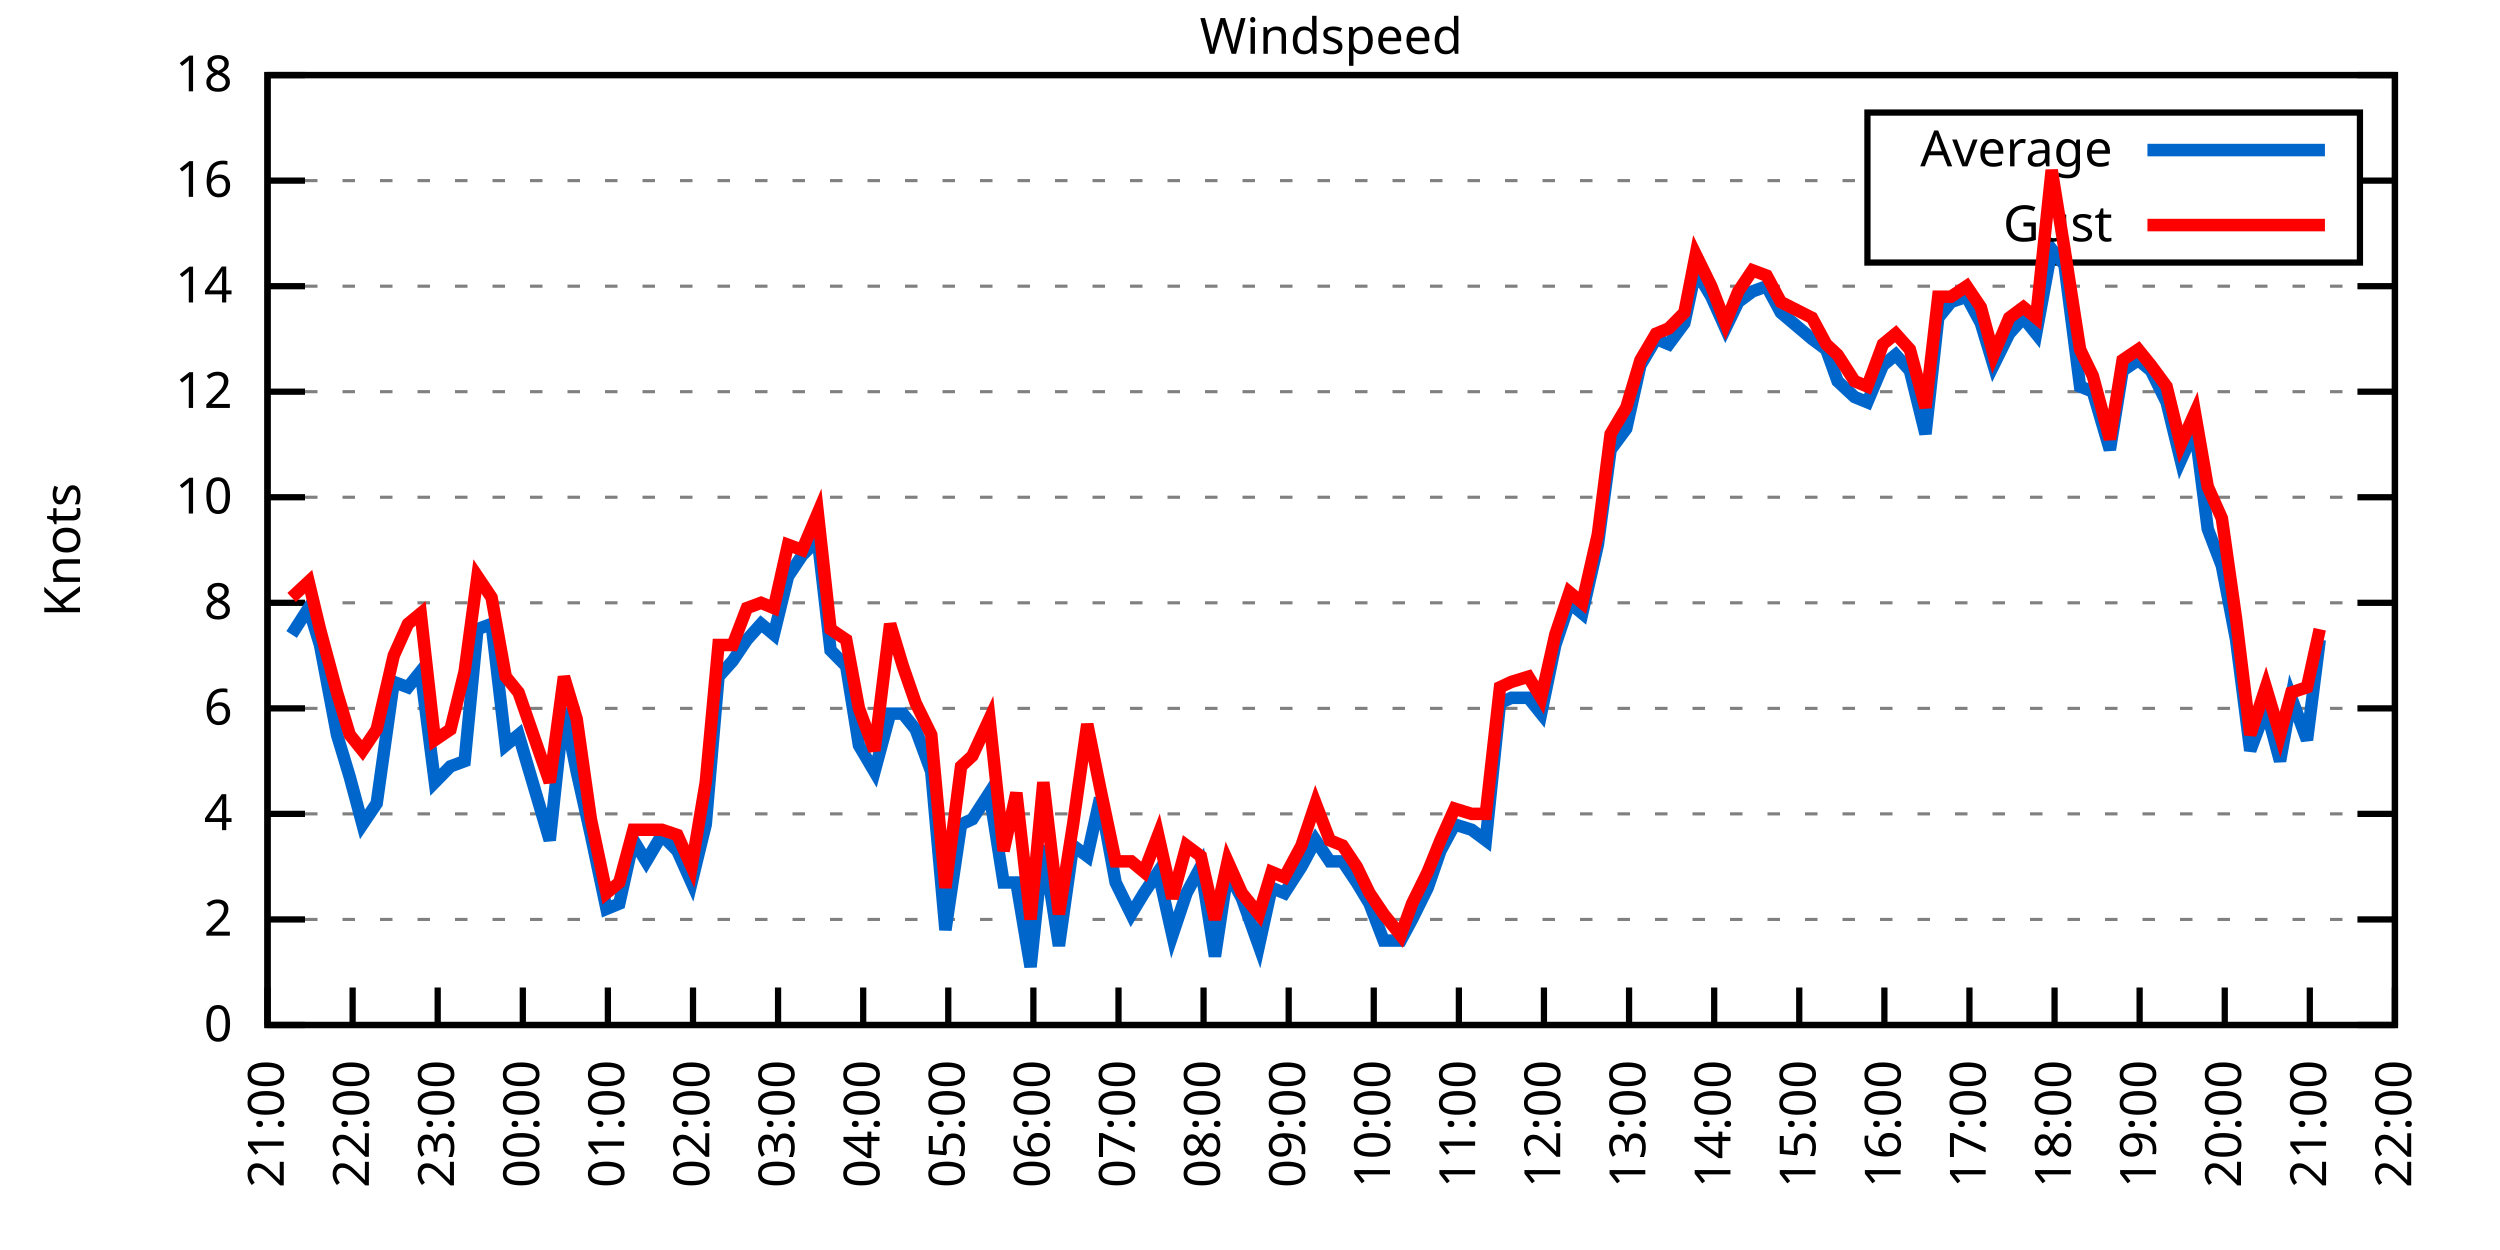
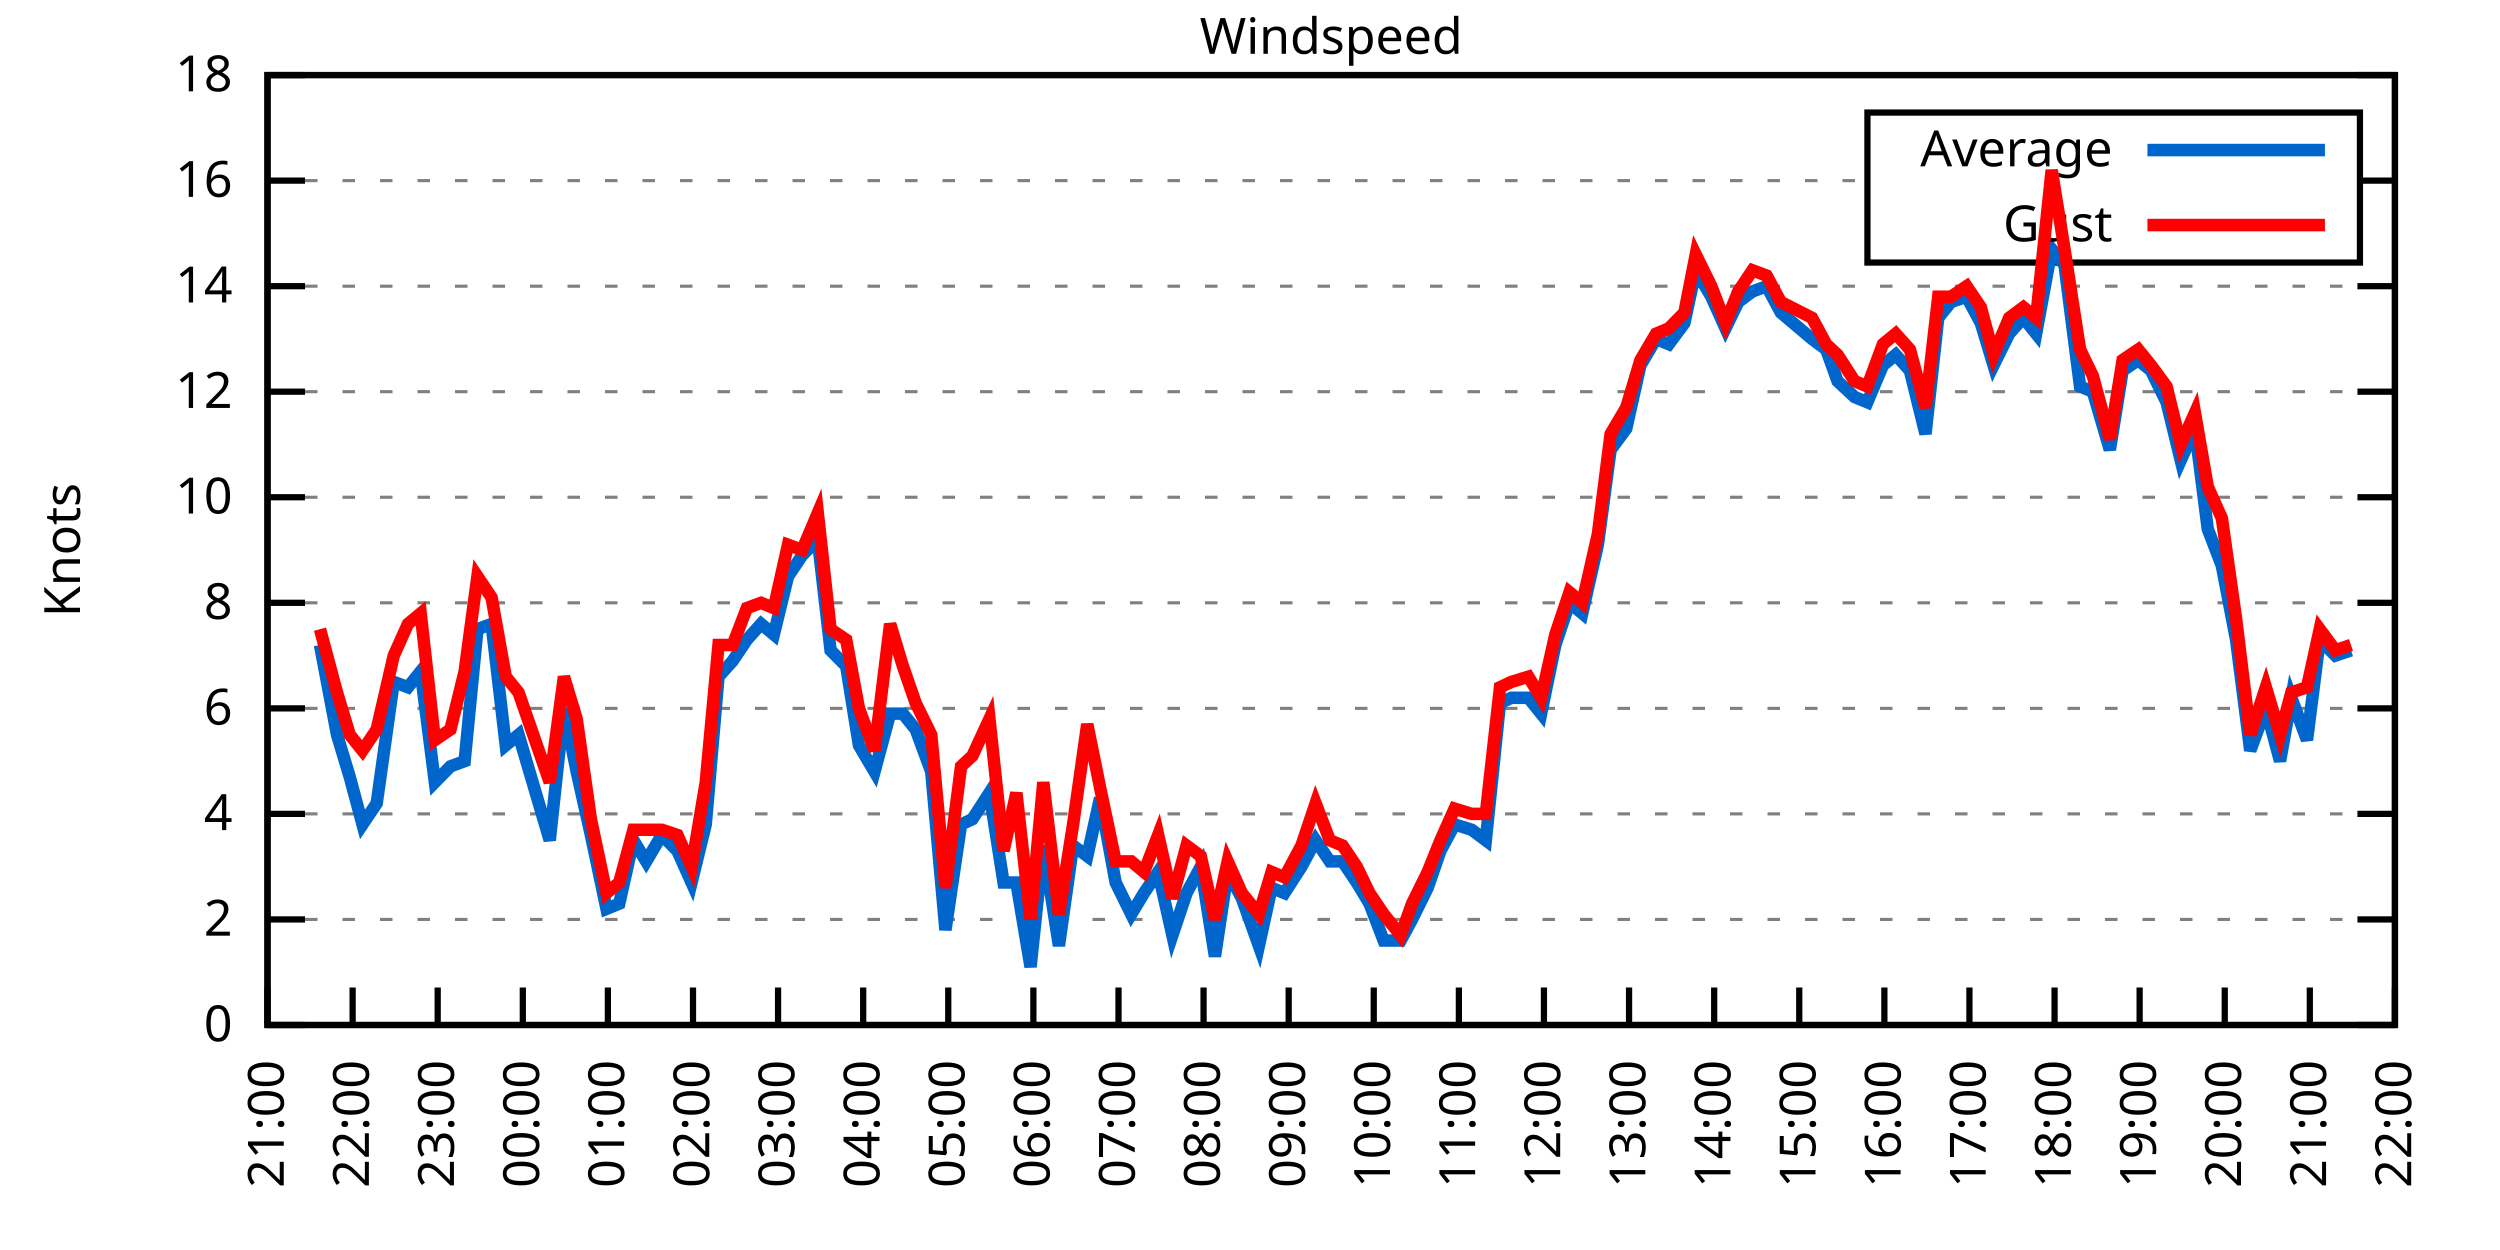
<svg xmlns="http://www.w3.org/2000/svg" xmlns:xlink="http://www.w3.org/1999/xlink" width="400" height="200" viewBox="0 0 400 200">
  <g id="gnuplot_canvas">
    <rect x="0" y="0" width="400" height="200" fill="none" />
    <defs>
      <circle id="gpDot" r="0.5" stroke-width="0.5" stroke="currentColor" />
      <path id="gpPt0" stroke-width="0.333" stroke="currentColor" d="M-1,0 h2 M0,-1 v2" />
      <path id="gpPt1" stroke-width="0.333" stroke="currentColor" d="M-1,-1 L1,1 M1,-1 L-1,1" />
      <path id="gpPt2" stroke-width="0.333" stroke="currentColor" d="M-1,0 L1,0 M0,-1 L0,1 M-1,-1 L1,1 M-1,1 L1,-1" />
      <rect id="gpPt3" stroke-width="0.333" stroke="currentColor" x="-1" y="-1" width="2" height="2" />
      <rect id="gpPt4" stroke-width="0.333" stroke="currentColor" fill="currentColor" x="-1" y="-1" width="2" height="2" />
      <circle id="gpPt5" stroke-width="0.333" stroke="currentColor" cx="0" cy="0" r="1" />
      <use xlink:href="#gpPt5" id="gpPt6" fill="currentColor" stroke="none" />
      <path id="gpPt7" stroke-width="0.333" stroke="currentColor" d="M0,-1.33 L-1.33,0.67 L1.33,0.67 z" />
      <use xlink:href="#gpPt7" id="gpPt8" fill="currentColor" stroke="none" />
      <use xlink:href="#gpPt7" id="gpPt9" stroke="currentColor" transform="rotate(180)" />
      <use xlink:href="#gpPt9" id="gpPt10" fill="currentColor" stroke="none" />
      <use xlink:href="#gpPt3" id="gpPt11" stroke="currentColor" transform="rotate(45)" />
      <use xlink:href="#gpPt11" id="gpPt12" fill="currentColor" stroke="none" />
      <path id="gpPt13" stroke-width="0.333" stroke="currentColor" d="M0,1.330 L1.265,0.411 L0.782,-1.067 L-0.782,-1.076 L-1.265,0.411 z" />
      <use xlink:href="#gpPt13" id="gpPt14" fill="currentColor" stroke="none" />
      <filter id="textbox" filterUnits="objectBoundingBox" x="0" y="0" height="1" width="1">
        <feFlood flood-color="white" flood-opacity="1" result="bgnd" />
        <feComposite in="SourceGraphic" in2="bgnd" operator="atop" />
      </filter>
      <filter id="greybox" filterUnits="objectBoundingBox" x="0" y="0" height="1" width="1">
        <feFlood flood-color="lightgrey" flood-opacity="1" result="grey" />
        <feComposite in="SourceGraphic" in2="grey" operator="atop" />
      </filter>
    </defs>
    <g fill="none" color="white" stroke="currentColor" stroke-width="1.00" stroke-linecap="butt" stroke-linejoin="miter">
</g>
    <g fill="none" color="black" stroke="currentColor" stroke-width="1.00" stroke-linecap="butt" stroke-linejoin="miter">
      <g stroke="none" shape-rendering="crispEdges">
        <polygon fill="rgb(255, 255, 255)" points="42.80,164.00 383.18,164.00 383.18,12.02 42.80,12.02 " />
      </g>
    </g>
    <g fill="none" color="black" stroke="currentColor" stroke-width="1.00" stroke-linecap="butt" stroke-linejoin="miter">
</g>
    <g fill="none" color="black" stroke="black" stroke-width="0.50" stroke-linecap="butt" stroke-linejoin="miter">
</g>
    <g fill="none" color="gray" stroke="currentColor" stroke-width="0.50" stroke-linecap="butt" stroke-linejoin="miter">
      <path stroke="gray" stroke-dasharray="2,4" class="gridline" d="M42.80,164.00 L383.19,164.00  " />
    </g>
    <g fill="none" color="gray" stroke="gray" stroke-width="1.00" stroke-linecap="butt" stroke-linejoin="miter">
</g>
    <g fill="none" color="black" stroke="currentColor" stroke-width="1.00" stroke-linecap="butt" stroke-linejoin="miter">
      <path stroke="black" d="M42.80,164.00 L48.80,164.00 M383.19,164.00 L377.19,164.00  " />
      <g transform="translate(37.20,166.60)" stroke="none" fill="black" font-family="Sans" font-size="8.00" text-anchor="end">
        <text>
          <tspan font-family="Sans"> 0</tspan>
        </text>
      </g>
    </g>
    <g fill="none" color="black" stroke="currentColor" stroke-width="1.00" stroke-linecap="butt" stroke-linejoin="miter">
</g>
    <g fill="none" color="black" stroke="black" stroke-width="0.50" stroke-linecap="butt" stroke-linejoin="miter">
</g>
    <g fill="none" color="gray" stroke="currentColor" stroke-width="0.50" stroke-linecap="butt" stroke-linejoin="miter">
      <path stroke="gray" stroke-dasharray="2,4" class="gridline" d="M42.80,147.11 L383.19,147.11  " />
    </g>
    <g fill="none" color="gray" stroke="gray" stroke-width="1.00" stroke-linecap="butt" stroke-linejoin="miter">
</g>
    <g fill="none" color="black" stroke="currentColor" stroke-width="1.00" stroke-linecap="butt" stroke-linejoin="miter">
      <path stroke="black" d="M42.80,147.11 L48.80,147.11 M383.19,147.11 L377.19,147.11  " />
      <g transform="translate(37.20,149.71)" stroke="none" fill="black" font-family="Sans" font-size="8.00" text-anchor="end">
        <text>
          <tspan font-family="Sans"> 2</tspan>
        </text>
      </g>
    </g>
    <g fill="none" color="black" stroke="currentColor" stroke-width="1.00" stroke-linecap="butt" stroke-linejoin="miter">
</g>
    <g fill="none" color="black" stroke="black" stroke-width="0.50" stroke-linecap="butt" stroke-linejoin="miter">
</g>
    <g fill="none" color="gray" stroke="currentColor" stroke-width="0.50" stroke-linecap="butt" stroke-linejoin="miter">
      <path stroke="gray" stroke-dasharray="2,4" class="gridline" d="M42.80,130.22 L383.19,130.22  " />
    </g>
    <g fill="none" color="gray" stroke="gray" stroke-width="1.00" stroke-linecap="butt" stroke-linejoin="miter">
</g>
    <g fill="none" color="black" stroke="currentColor" stroke-width="1.00" stroke-linecap="butt" stroke-linejoin="miter">
      <path stroke="black" d="M42.80,130.22 L48.80,130.22 M383.19,130.22 L377.19,130.22  " />
      <g transform="translate(37.20,132.82)" stroke="none" fill="black" font-family="Sans" font-size="8.00" text-anchor="end">
        <text>
          <tspan font-family="Sans"> 4</tspan>
        </text>
      </g>
    </g>
    <g fill="none" color="black" stroke="currentColor" stroke-width="1.00" stroke-linecap="butt" stroke-linejoin="miter">
</g>
    <g fill="none" color="black" stroke="black" stroke-width="0.50" stroke-linecap="butt" stroke-linejoin="miter">
</g>
    <g fill="none" color="gray" stroke="currentColor" stroke-width="0.50" stroke-linecap="butt" stroke-linejoin="miter">
      <path stroke="gray" stroke-dasharray="2,4" class="gridline" d="M42.80,113.34 L383.19,113.34  " />
    </g>
    <g fill="none" color="gray" stroke="gray" stroke-width="1.00" stroke-linecap="butt" stroke-linejoin="miter">
</g>
    <g fill="none" color="black" stroke="currentColor" stroke-width="1.00" stroke-linecap="butt" stroke-linejoin="miter">
      <path stroke="black" d="M42.80,113.34 L48.80,113.34 M383.19,113.34 L377.19,113.34  " />
      <g transform="translate(37.20,115.94)" stroke="none" fill="black" font-family="Sans" font-size="8.00" text-anchor="end">
        <text>
          <tspan font-family="Sans"> 6</tspan>
        </text>
      </g>
    </g>
    <g fill="none" color="black" stroke="currentColor" stroke-width="1.00" stroke-linecap="butt" stroke-linejoin="miter">
</g>
    <g fill="none" color="black" stroke="black" stroke-width="0.50" stroke-linecap="butt" stroke-linejoin="miter">
</g>
    <g fill="none" color="gray" stroke="currentColor" stroke-width="0.50" stroke-linecap="butt" stroke-linejoin="miter">
      <path stroke="gray" stroke-dasharray="2,4" class="gridline" d="M42.80,96.45 L383.19,96.45  " />
    </g>
    <g fill="none" color="gray" stroke="gray" stroke-width="1.00" stroke-linecap="butt" stroke-linejoin="miter">
</g>
    <g fill="none" color="black" stroke="currentColor" stroke-width="1.00" stroke-linecap="butt" stroke-linejoin="miter">
      <path stroke="black" d="M42.80,96.45 L48.80,96.45 M383.19,96.45 L377.19,96.45  " />
      <g transform="translate(37.20,99.05)" stroke="none" fill="black" font-family="Sans" font-size="8.00" text-anchor="end">
        <text>
          <tspan font-family="Sans"> 8</tspan>
        </text>
      </g>
    </g>
    <g fill="none" color="black" stroke="currentColor" stroke-width="1.00" stroke-linecap="butt" stroke-linejoin="miter">
</g>
    <g fill="none" color="black" stroke="black" stroke-width="0.50" stroke-linecap="butt" stroke-linejoin="miter">
</g>
    <g fill="none" color="gray" stroke="currentColor" stroke-width="0.50" stroke-linecap="butt" stroke-linejoin="miter">
      <path stroke="gray" stroke-dasharray="2,4" class="gridline" d="M42.80,79.56 L383.19,79.56  " />
    </g>
    <g fill="none" color="gray" stroke="gray" stroke-width="1.00" stroke-linecap="butt" stroke-linejoin="miter">
</g>
    <g fill="none" color="black" stroke="currentColor" stroke-width="1.00" stroke-linecap="butt" stroke-linejoin="miter">
      <path stroke="black" d="M42.80,79.56 L48.80,79.56 M383.19,79.56 L377.19,79.56  " />
      <g transform="translate(37.20,82.16)" stroke="none" fill="black" font-family="Sans" font-size="8.00" text-anchor="end">
        <text>
          <tspan font-family="Sans"> 10</tspan>
        </text>
      </g>
    </g>
    <g fill="none" color="black" stroke="currentColor" stroke-width="1.00" stroke-linecap="butt" stroke-linejoin="miter">
</g>
    <g fill="none" color="black" stroke="black" stroke-width="0.50" stroke-linecap="butt" stroke-linejoin="miter">
</g>
    <g fill="none" color="gray" stroke="currentColor" stroke-width="0.50" stroke-linecap="butt" stroke-linejoin="miter">
      <path stroke="gray" stroke-dasharray="2,4" class="gridline" d="M42.80,62.67 L383.19,62.67  " />
    </g>
    <g fill="none" color="gray" stroke="gray" stroke-width="1.00" stroke-linecap="butt" stroke-linejoin="miter">
</g>
    <g fill="none" color="black" stroke="currentColor" stroke-width="1.00" stroke-linecap="butt" stroke-linejoin="miter">
      <path stroke="black" d="M42.80,62.67 L48.80,62.67 M383.19,62.67 L377.19,62.67  " />
      <g transform="translate(37.20,65.27)" stroke="none" fill="black" font-family="Sans" font-size="8.00" text-anchor="end">
        <text>
          <tspan font-family="Sans"> 12</tspan>
        </text>
      </g>
    </g>
    <g fill="none" color="black" stroke="currentColor" stroke-width="1.00" stroke-linecap="butt" stroke-linejoin="miter">
</g>
    <g fill="none" color="black" stroke="black" stroke-width="0.50" stroke-linecap="butt" stroke-linejoin="miter">
</g>
    <g fill="none" color="gray" stroke="currentColor" stroke-width="0.50" stroke-linecap="butt" stroke-linejoin="miter">
      <path stroke="gray" stroke-dasharray="2,4" class="gridline" d="M42.80,45.79 L383.19,45.79  " />
    </g>
    <g fill="none" color="gray" stroke="gray" stroke-width="1.00" stroke-linecap="butt" stroke-linejoin="miter">
</g>
    <g fill="none" color="black" stroke="currentColor" stroke-width="1.00" stroke-linecap="butt" stroke-linejoin="miter">
      <path stroke="black" d="M42.80,45.79 L48.80,45.79 M383.19,45.79 L377.19,45.79  " />
      <g transform="translate(37.20,48.39)" stroke="none" fill="black" font-family="Sans" font-size="8.00" text-anchor="end">
        <text>
          <tspan font-family="Sans"> 14</tspan>
        </text>
      </g>
    </g>
    <g fill="none" color="black" stroke="currentColor" stroke-width="1.00" stroke-linecap="butt" stroke-linejoin="miter">
</g>
    <g fill="none" color="black" stroke="black" stroke-width="0.50" stroke-linecap="butt" stroke-linejoin="miter">
</g>
    <g fill="none" color="gray" stroke="currentColor" stroke-width="0.50" stroke-linecap="butt" stroke-linejoin="miter">
      <path stroke="gray" stroke-dasharray="2,4" class="gridline" d="M42.80,28.90 L298.79,28.90 M377.59,28.90 L383.19,28.90  " />
    </g>
    <g fill="none" color="gray" stroke="gray" stroke-width="1.00" stroke-linecap="butt" stroke-linejoin="miter">
</g>
    <g fill="none" color="black" stroke="currentColor" stroke-width="1.00" stroke-linecap="butt" stroke-linejoin="miter">
      <path stroke="black" d="M42.80,28.90 L48.80,28.90 M383.19,28.90 L377.19,28.90  " />
      <g transform="translate(37.20,31.50)" stroke="none" fill="black" font-family="Sans" font-size="8.00" text-anchor="end">
        <text>
          <tspan font-family="Sans"> 16</tspan>
        </text>
      </g>
    </g>
    <g fill="none" color="black" stroke="currentColor" stroke-width="1.00" stroke-linecap="butt" stroke-linejoin="miter">
</g>
    <g fill="none" color="black" stroke="black" stroke-width="0.50" stroke-linecap="butt" stroke-linejoin="miter">
</g>
    <g fill="none" color="gray" stroke="currentColor" stroke-width="0.50" stroke-linecap="butt" stroke-linejoin="miter">
      <path stroke="gray" stroke-dasharray="2,4" class="gridline" d="M42.80,12.01 L383.19,12.01  " />
    </g>
    <g fill="none" color="gray" stroke="gray" stroke-width="1.00" stroke-linecap="butt" stroke-linejoin="miter">
</g>
    <g fill="none" color="black" stroke="currentColor" stroke-width="1.00" stroke-linecap="butt" stroke-linejoin="miter">
      <path stroke="black" d="M42.80,12.01 L48.80,12.01 M383.19,12.01 L377.19,12.01  " />
      <g transform="translate(37.20,14.61)" stroke="none" fill="black" font-family="Sans" font-size="8.00" text-anchor="end">
        <text>
          <tspan font-family="Sans"> 18</tspan>
        </text>
      </g>
    </g>
    <g fill="none" color="black" stroke="currentColor" stroke-width="1.00" stroke-linecap="butt" stroke-linejoin="miter">
      <path stroke="black" d="M42.80,164.00 L42.80,158.00  " />
      <g transform="translate(45.40,169.60) rotate(270.00)" stroke="none" fill="black" font-family="Sans" font-size="8.00" text-anchor="end">
        <text>
          <tspan font-family="Sans">21:00</tspan>
        </text>
      </g>
    </g>
    <g fill="none" color="black" stroke="currentColor" stroke-width="1.00" stroke-linecap="butt" stroke-linejoin="miter">
      <path stroke="black" d="M56.42,164.00 L56.42,158.00  " />
      <g transform="translate(59.02,169.60) rotate(270.00)" stroke="none" fill="black" font-family="Sans" font-size="8.00" text-anchor="end">
        <text>
          <tspan font-family="Sans">22:00</tspan>
        </text>
      </g>
    </g>
    <g fill="none" color="black" stroke="currentColor" stroke-width="1.00" stroke-linecap="butt" stroke-linejoin="miter">
      <path stroke="black" d="M70.03,164.00 L70.03,158.00  " />
      <g transform="translate(72.63,169.60) rotate(270.00)" stroke="none" fill="black" font-family="Sans" font-size="8.00" text-anchor="end">
        <text>
          <tspan font-family="Sans">23:00</tspan>
        </text>
      </g>
    </g>
    <g fill="none" color="black" stroke="currentColor" stroke-width="1.00" stroke-linecap="butt" stroke-linejoin="miter">
      <path stroke="black" d="M83.65,164.00 L83.65,158.00  " />
      <g transform="translate(86.25,169.60) rotate(270.00)" stroke="none" fill="black" font-family="Sans" font-size="8.00" text-anchor="end">
        <text>
          <tspan font-family="Sans">00:00</tspan>
        </text>
      </g>
    </g>
    <g fill="none" color="black" stroke="currentColor" stroke-width="1.00" stroke-linecap="butt" stroke-linejoin="miter">
      <path stroke="black" d="M97.26,164.00 L97.26,158.00  " />
      <g transform="translate(99.86,169.60) rotate(270.00)" stroke="none" fill="black" font-family="Sans" font-size="8.00" text-anchor="end">
        <text>
          <tspan font-family="Sans">01:00</tspan>
        </text>
      </g>
    </g>
    <g fill="none" color="black" stroke="currentColor" stroke-width="1.00" stroke-linecap="butt" stroke-linejoin="miter">
      <path stroke="black" d="M110.88,164.00 L110.88,158.00  " />
      <g transform="translate(113.48,169.60) rotate(270.00)" stroke="none" fill="black" font-family="Sans" font-size="8.00" text-anchor="end">
        <text>
          <tspan font-family="Sans">02:00</tspan>
        </text>
      </g>
    </g>
    <g fill="none" color="black" stroke="currentColor" stroke-width="1.00" stroke-linecap="butt" stroke-linejoin="miter">
      <path stroke="black" d="M124.49,164.00 L124.49,158.00  " />
      <g transform="translate(127.09,169.60) rotate(270.00)" stroke="none" fill="black" font-family="Sans" font-size="8.00" text-anchor="end">
        <text>
          <tspan font-family="Sans">03:00</tspan>
        </text>
      </g>
    </g>
    <g fill="none" color="black" stroke="currentColor" stroke-width="1.00" stroke-linecap="butt" stroke-linejoin="miter">
      <path stroke="black" d="M138.11,164.00 L138.11,158.00  " />
      <g transform="translate(140.71,169.60) rotate(270.00)" stroke="none" fill="black" font-family="Sans" font-size="8.00" text-anchor="end">
        <text>
          <tspan font-family="Sans">04:00</tspan>
        </text>
      </g>
    </g>
    <g fill="none" color="black" stroke="currentColor" stroke-width="1.00" stroke-linecap="butt" stroke-linejoin="miter">
      <path stroke="black" d="M151.72,164.00 L151.72,158.00  " />
      <g transform="translate(154.32,169.60) rotate(270.00)" stroke="none" fill="black" font-family="Sans" font-size="8.00" text-anchor="end">
        <text>
          <tspan font-family="Sans">05:00</tspan>
        </text>
      </g>
    </g>
    <g fill="none" color="black" stroke="currentColor" stroke-width="1.00" stroke-linecap="butt" stroke-linejoin="miter">
      <path stroke="black" d="M165.34,164.00 L165.34,158.00  " />
      <g transform="translate(167.94,169.60) rotate(270.00)" stroke="none" fill="black" font-family="Sans" font-size="8.00" text-anchor="end">
        <text>
          <tspan font-family="Sans">06:00</tspan>
        </text>
      </g>
    </g>
    <g fill="none" color="black" stroke="currentColor" stroke-width="1.00" stroke-linecap="butt" stroke-linejoin="miter">
      <path stroke="black" d="M178.96,164.00 L178.96,158.00  " />
      <g transform="translate(181.56,169.60) rotate(270.00)" stroke="none" fill="black" font-family="Sans" font-size="8.00" text-anchor="end">
        <text>
          <tspan font-family="Sans">07:00</tspan>
        </text>
      </g>
    </g>
    <g fill="none" color="black" stroke="currentColor" stroke-width="1.00" stroke-linecap="butt" stroke-linejoin="miter">
      <path stroke="black" d="M192.57,164.00 L192.57,158.00  " />
      <g transform="translate(195.17,169.60) rotate(270.00)" stroke="none" fill="black" font-family="Sans" font-size="8.00" text-anchor="end">
        <text>
          <tspan font-family="Sans">08:00</tspan>
        </text>
      </g>
    </g>
    <g fill="none" color="black" stroke="currentColor" stroke-width="1.00" stroke-linecap="butt" stroke-linejoin="miter">
      <path stroke="black" d="M206.19,164.00 L206.19,158.00  " />
      <g transform="translate(208.79,169.60) rotate(270.00)" stroke="none" fill="black" font-family="Sans" font-size="8.00" text-anchor="end">
        <text>
          <tspan font-family="Sans">09:00</tspan>
        </text>
      </g>
    </g>
    <g fill="none" color="black" stroke="currentColor" stroke-width="1.00" stroke-linecap="butt" stroke-linejoin="miter">
      <path stroke="black" d="M219.80,164.00 L219.80,158.00  " />
      <g transform="translate(222.40,169.60) rotate(270.00)" stroke="none" fill="black" font-family="Sans" font-size="8.00" text-anchor="end">
        <text>
          <tspan font-family="Sans">10:00</tspan>
        </text>
      </g>
    </g>
    <g fill="none" color="black" stroke="currentColor" stroke-width="1.00" stroke-linecap="butt" stroke-linejoin="miter">
      <path stroke="black" d="M233.42,164.00 L233.42,158.00  " />
      <g transform="translate(236.02,169.60) rotate(270.00)" stroke="none" fill="black" font-family="Sans" font-size="8.00" text-anchor="end">
        <text>
          <tspan font-family="Sans">11:00</tspan>
        </text>
      </g>
    </g>
    <g fill="none" color="black" stroke="currentColor" stroke-width="1.00" stroke-linecap="butt" stroke-linejoin="miter">
      <path stroke="black" d="M247.03,164.00 L247.03,158.00  " />
      <g transform="translate(249.63,169.60) rotate(270.00)" stroke="none" fill="black" font-family="Sans" font-size="8.00" text-anchor="end">
        <text>
          <tspan font-family="Sans">12:00</tspan>
        </text>
      </g>
    </g>
    <g fill="none" color="black" stroke="currentColor" stroke-width="1.00" stroke-linecap="butt" stroke-linejoin="miter">
      <path stroke="black" d="M260.65,164.00 L260.65,158.00  " />
      <g transform="translate(263.25,169.60) rotate(270.00)" stroke="none" fill="black" font-family="Sans" font-size="8.00" text-anchor="end">
        <text>
          <tspan font-family="Sans">13:00</tspan>
        </text>
      </g>
    </g>
    <g fill="none" color="black" stroke="currentColor" stroke-width="1.00" stroke-linecap="butt" stroke-linejoin="miter">
      <path stroke="black" d="M274.27,164.00 L274.27,158.00  " />
      <g transform="translate(276.87,169.60) rotate(270.00)" stroke="none" fill="black" font-family="Sans" font-size="8.00" text-anchor="end">
        <text>
          <tspan font-family="Sans">14:00</tspan>
        </text>
      </g>
    </g>
    <g fill="none" color="black" stroke="currentColor" stroke-width="1.00" stroke-linecap="butt" stroke-linejoin="miter">
      <path stroke="black" d="M287.88,164.00 L287.88,158.00  " />
      <g transform="translate(290.48,169.60) rotate(270.00)" stroke="none" fill="black" font-family="Sans" font-size="8.00" text-anchor="end">
        <text>
          <tspan font-family="Sans">15:00</tspan>
        </text>
      </g>
    </g>
    <g fill="none" color="black" stroke="currentColor" stroke-width="1.00" stroke-linecap="butt" stroke-linejoin="miter">
      <path stroke="black" d="M301.50,164.00 L301.50,158.00  " />
      <g transform="translate(304.10,169.60) rotate(270.00)" stroke="none" fill="black" font-family="Sans" font-size="8.00" text-anchor="end">
        <text>
          <tspan font-family="Sans">16:00</tspan>
        </text>
      </g>
    </g>
    <g fill="none" color="black" stroke="currentColor" stroke-width="1.00" stroke-linecap="butt" stroke-linejoin="miter">
      <path stroke="black" d="M315.11,164.00 L315.11,158.00  " />
      <g transform="translate(317.71,169.60) rotate(270.00)" stroke="none" fill="black" font-family="Sans" font-size="8.00" text-anchor="end">
        <text>
          <tspan font-family="Sans">17:00</tspan>
        </text>
      </g>
    </g>
    <g fill="none" color="black" stroke="currentColor" stroke-width="1.00" stroke-linecap="butt" stroke-linejoin="miter">
      <path stroke="black" d="M328.73,164.00 L328.73,158.00  " />
      <g transform="translate(331.33,169.60) rotate(270.00)" stroke="none" fill="black" font-family="Sans" font-size="8.00" text-anchor="end">
        <text>
          <tspan font-family="Sans">18:00</tspan>
        </text>
      </g>
    </g>
    <g fill="none" color="black" stroke="currentColor" stroke-width="1.00" stroke-linecap="butt" stroke-linejoin="miter">
      <path stroke="black" d="M342.34,164.00 L342.34,158.00  " />
      <g transform="translate(344.94,169.60) rotate(270.00)" stroke="none" fill="black" font-family="Sans" font-size="8.00" text-anchor="end">
        <text>
          <tspan font-family="Sans">19:00</tspan>
        </text>
      </g>
    </g>
    <g fill="none" color="black" stroke="currentColor" stroke-width="1.00" stroke-linecap="butt" stroke-linejoin="miter">
      <path stroke="black" d="M355.96,164.00 L355.96,158.00  " />
      <g transform="translate(358.56,169.60) rotate(270.00)" stroke="none" fill="black" font-family="Sans" font-size="8.00" text-anchor="end">
        <text>
          <tspan font-family="Sans">20:00</tspan>
        </text>
      </g>
    </g>
    <g fill="none" color="black" stroke="currentColor" stroke-width="1.00" stroke-linecap="butt" stroke-linejoin="miter">
      <path stroke="black" d="M369.57,164.00 L369.57,158.00  " />
      <g transform="translate(372.17,169.60) rotate(270.00)" stroke="none" fill="black" font-family="Sans" font-size="8.00" text-anchor="end">
        <text>
          <tspan font-family="Sans">21:00</tspan>
        </text>
      </g>
    </g>
    <g fill="none" color="black" stroke="currentColor" stroke-width="1.00" stroke-linecap="butt" stroke-linejoin="miter">
      <path stroke="black" d="M383.19,164.00 L383.19,158.00  " />
      <g transform="translate(385.79,169.60) rotate(270.00)" stroke="none" fill="black" font-family="Sans" font-size="8.00" text-anchor="end">
        <text>
          <tspan font-family="Sans">22:00</tspan>
        </text>
      </g>
    </g>
    <g fill="none" color="black" stroke="currentColor" stroke-width="1.00" stroke-linecap="butt" stroke-linejoin="miter">
</g>
    <g fill="none" color="black" stroke="currentColor" stroke-width="1.00" stroke-linecap="butt" stroke-linejoin="miter">
      <path stroke="black" d="M42.80,12.01 L42.80,164.00 L383.19,164.00 L383.19,12.01 L42.80,12.01 Z  " />
    </g>
    <g fill="none" color="black" stroke="currentColor" stroke-width="1.00" stroke-linecap="butt" stroke-linejoin="miter">
</g>
    <g fill="none" color="black" stroke="currentColor" stroke-width="1.00" stroke-linecap="butt" stroke-linejoin="miter">
      <path stroke="black" d="M298.79,42.01 L298.79,18.01 L377.59,18.01 L377.59,42.01 L298.79,42.01 Z  " />
    </g>
    <g id="Windspeed_plot_1">
      <g fill="none" color="white" stroke="black" stroke-width="2.00" stroke-linecap="butt" stroke-linejoin="miter">
</g>
      <g fill="none" color="black" stroke="currentColor" stroke-width="2.00" stroke-linecap="butt" stroke-linejoin="miter">
        <g transform="translate(337.99,26.61)" stroke="none" fill="black" font-family="Sans" font-size="8.00" text-anchor="end">
          <text>
            <tspan font-family="Sans">Average</tspan>
          </text>
        </g>
      </g>
      <g fill="none" color="black" stroke="currentColor" stroke-width="2.00" stroke-linecap="butt" stroke-linejoin="miter">
-         <path stroke="rgb(  0, 102, 204)" d="M343.59,24.01 L371.99,24.01 M46.66,101.52 L49.38,97.29 L51.20,103.20 L53.92,117.56 L55.96,124.31 L58.00,131.91   L60.27,128.54 L63.00,109.11 L65.27,109.96 L67.31,107.43 L69.58,125.16 L72.07,122.62 L74.34,121.78 L76.39,100.67   L78.65,99.83 L80.92,119.25 L82.97,117.56 L87.96,134.45 L90.23,113.34 L92.27,123.47 L94.54,133.60 L97.04,145.42   L99.08,144.58 L101.35,134.45 L103.39,137.82 L105.89,133.60 L108.38,136.14 L110.65,141.20 L112.92,131.91 L114.96,108.27   L117.23,105.74 L119.50,102.36 L121.77,99.83 L123.81,101.52 L126.08,92.23 L128.35,88.85 L130.85,86.32 L132.89,104.05   L135.39,106.58 L137.43,119.25 L139.92,123.47 L142.42,114.18 L144.46,114.18 L146.51,116.71 L149.00,123.47 L151.27,148.80   L153.77,131.91 L155.58,131.07 L158.31,126.85 L160.57,141.20 L162.62,141.20 L164.89,154.71 L166.93,135.29 L169.43,151.33   L171.69,135.29 L173.96,136.98 L176.01,127.69 L178.50,141.20 L181.00,146.27 L183.04,142.89 L185.31,139.51 L187.58,149.65   L189.85,142.89 L192.12,138.67 L194.39,153.02 L196.43,139.51 L198.70,143.73 L201.42,151.33 L203.46,142.05 L205.51,142.89   L208.23,138.67 L210.50,134.45 L212.77,137.82 L214.81,137.82 L217.08,141.20 L219.12,144.58 L221.39,150.49 L224.11,150.49   L225.93,147.11 L228.43,142.05 L230.47,136.14 L232.74,131.91 L235.46,132.76 L237.73,134.45 L240.00,112.49 L241.81,111.65   L244.54,111.65 L246.58,114.18 L248.85,103.20 L251.12,96.45 L253.16,98.14 L255.66,87.16 L257.70,71.96 L260.20,68.58   L262.47,58.45 L264.96,54.23 L267.00,55.07 L269.50,51.70 L271.32,43.25 L273.81,47.47 L276.08,52.54 L278.12,48.32   L280.39,46.63 L282.66,45.79 L284.93,50.01 L289.92,54.23 L292.19,55.92 L294.01,60.98 L296.73,63.52 L298.77,64.36   L301.27,58.45 L303.31,56.76 L305.58,59.30 L308.08,69.43 L310.12,50.85 L312.16,48.32 L314.66,47.47 L316.93,51.70   L318.97,58.45 L321.47,53.39 L323.74,50.85 L325.78,53.39 L328.27,39.87 L330.32,42.41 L332.81,61.83 L334.85,62.67   L337.58,71.96 L339.62,59.30 L342.12,57.61 L344.16,59.30 L346.65,64.36 L348.92,73.65 L351.19,68.58 L353.24,84.63   L355.50,90.54 L357.77,102.36 L360.04,120.09 L362.54,113.34 L364.81,121.78 L366.62,111.65 L369.12,118.40 L371.16,102.36    " />
+         <path stroke="rgb(  0, 102, 204)" d="M343.59,24.01 L371.99,24.01 M51.20,103.20 L53.92,117.56 L55.96,124.31 L58.00,131.91 L60.27,128.54 L63.00,109.11   L65.27,109.96 L67.31,107.43 L69.58,125.16 L72.07,122.62 L74.34,121.78 L76.39,100.67 L78.65,99.83 L80.92,119.25   L82.97,117.56 L87.96,134.45 L90.23,113.34 L92.27,123.47 L94.54,133.60 L97.04,145.42 L99.08,144.58 L101.35,134.45   L103.39,137.82 L105.89,133.60 L108.38,136.14 L110.65,141.20 L112.92,131.91 L114.96,108.27 L117.23,105.74 L119.50,102.36   L121.77,99.83 L123.81,101.52 L126.08,92.23 L128.35,88.85 L130.85,86.32 L132.89,104.05 L135.39,106.58 L137.43,119.25   L139.92,123.47 L142.42,114.18 L144.46,114.18 L146.51,116.71 L149.00,123.47 L151.27,148.80 L153.77,131.91 L155.58,131.07   L158.31,126.85 L160.57,141.20 L162.62,141.20 L164.89,154.71 L166.93,135.29 L169.43,151.33 L171.69,135.29 L173.96,136.98   L176.01,127.69 L178.50,141.20 L181.00,146.27 L183.04,142.89 L185.31,139.51 L187.58,149.65 L189.85,142.89 L192.12,138.67   L194.39,153.02 L196.43,139.51 L198.70,143.73 L201.42,151.33 L203.46,142.05 L205.51,142.89 L208.23,138.67 L210.50,134.45   L212.77,137.82 L214.81,137.82 L217.08,141.20 L219.12,144.58 L221.39,150.49 L224.11,150.49 L225.93,147.11 L228.43,142.05   L230.47,136.14 L232.74,131.91 L235.46,132.76 L237.73,134.45 L240.00,112.49 L241.81,111.65 L244.54,111.65 L246.58,114.18   L248.85,103.20 L251.12,96.45 L253.16,98.14 L255.66,87.16 L257.70,71.96 L260.20,68.58 L262.47,58.45 L264.96,54.23   L267.00,55.07 L269.50,51.70 L271.32,43.25 L273.81,47.47 L276.08,52.54 L278.12,48.32 L280.39,46.63 L282.66,45.79   L284.93,50.01 L289.92,54.23 L292.19,55.92 L294.01,60.98 L296.73,63.52 L298.77,64.36 L301.27,58.45 L303.31,56.76   L305.58,59.30 L308.08,69.43 L310.12,50.85 L312.16,48.32 L314.66,47.47 L316.93,51.70 L318.97,58.45 L321.47,53.39   L323.74,50.85 L325.78,53.39 L328.27,39.87 L330.32,42.41 L332.81,61.83 L334.85,62.67 L337.58,71.96 L339.62,59.30   L342.12,57.61 L344.16,59.30 L346.65,64.36 L348.92,73.65 L351.19,68.58 L353.24,84.63 L355.50,90.54 L357.77,102.36   L360.04,120.09 L362.54,113.34 L364.81,121.78 L366.62,111.65 L369.12,118.40 L371.16,102.36 L373.66,104.89 L376.16,104.05    " />
      </g>
    </g>
    <g id="Windspeed_plot_2">
      <g fill="none" color="black" stroke="currentColor" stroke-width="2.00" stroke-linecap="butt" stroke-linejoin="miter">
        <g transform="translate(337.99,38.61)" stroke="none" fill="black" font-family="Sans" font-size="8.00" text-anchor="end">
          <text>
            <tspan font-family="Sans">Gust</tspan>
          </text>
        </g>
      </g>
      <g fill="none" color="black" stroke="currentColor" stroke-width="2.00" stroke-linecap="butt" stroke-linejoin="miter">
-         <path stroke="rgb(255,   0,   0)" d="M343.59,36.01 L371.99,36.01 M46.66,95.60 L49.38,93.07 L51.20,100.67 L53.92,110.80 L55.96,117.56 L58.00,120.09   L60.27,116.71 L63.00,104.89 L65.27,99.83 L67.31,98.14 L69.58,118.40 L72.07,116.71 L74.34,107.43 L76.39,92.23   L78.65,95.60 L80.92,108.27 L82.97,110.80 L87.96,125.16 L90.23,108.27 L92.27,115.03 L94.54,131.07 L97.04,142.89   L99.08,141.20 L101.35,132.76 L103.39,132.76 L105.89,132.76 L108.38,133.60 L110.65,138.67 L112.92,125.16 L114.96,103.20   L117.23,103.20 L119.50,97.29 L121.77,96.45 L123.81,97.29 L126.08,87.16 L128.35,88.00 L130.85,82.09 L132.89,100.67   L135.39,102.36 L137.43,113.34 L139.92,120.09 L142.42,99.83 L144.46,106.58 L146.51,112.49 L149.00,117.56 L151.27,142.05   L153.77,122.62 L155.58,120.94 L158.31,115.03 L160.57,136.14 L162.62,126.85 L164.89,147.11 L166.93,125.16 L169.43,146.27   L171.69,131.91 L173.96,115.87 L176.01,126.00 L178.50,137.82 L181.00,137.82 L183.04,139.51 L185.31,133.60 L187.58,143.73   L189.85,135.29 L192.12,136.98 L194.39,147.11 L196.43,137.82 L198.70,142.89 L201.42,146.27 L203.46,139.51 L205.51,140.36   L208.23,135.29 L210.50,128.54 L212.77,134.45 L214.81,135.29 L217.08,138.67 L219.12,142.89 L221.39,146.27 L224.11,149.65   L225.93,144.58 L228.43,139.51 L230.47,134.45 L232.74,129.38 L235.46,130.22 L237.73,130.22 L240.00,109.96 L241.81,109.11   L244.54,108.27 L246.58,111.65 L248.85,101.52 L251.12,94.76 L253.16,96.45 L255.66,85.47 L257.70,69.43 L260.20,65.21   L262.47,57.61 L264.96,53.39 L267.00,52.54 L269.50,50.01 L271.32,40.72 L273.81,45.79 L276.08,51.70 L278.12,46.63   L280.39,43.25 L282.66,44.10 L284.93,48.32 L289.92,50.85 L292.19,55.07 L294.01,56.76 L296.73,60.98 L298.77,61.83   L301.27,55.07 L303.31,53.39 L305.58,55.92 L308.08,65.21 L310.12,47.47 L312.16,47.47 L314.66,45.79 L316.93,49.16   L318.97,56.76 L321.47,50.85 L323.74,49.16 L325.78,50.85 L328.27,27.21 L330.32,39.87 L332.81,55.92 L334.85,60.14   L337.58,70.27 L339.62,57.61 L342.12,55.92 L344.16,58.45 L346.65,61.83 L348.92,71.12 L351.19,66.05 L353.24,77.87   L355.50,82.94 L357.77,98.98 L360.04,117.56 L362.54,109.96 L364.81,117.56 L366.62,110.80 L369.12,109.96 L371.16,100.67    " />
+         <path stroke="rgb(255,   0,   0)" d="M343.59,36.01 L371.99,36.01 M51.20,100.67 L53.92,110.80 L55.96,117.56 L58.00,120.09 L60.27,116.71 L63.00,104.89   L65.27,99.83 L67.31,98.14 L69.58,118.40 L72.07,116.71 L74.34,107.43 L76.39,92.23 L78.65,95.60 L80.92,108.27   L82.97,110.80 L87.96,125.16 L90.23,108.27 L92.27,115.03 L94.54,131.07 L97.04,142.89 L99.08,141.20 L101.35,132.76   L103.39,132.76 L105.89,132.76 L108.38,133.60 L110.65,138.67 L112.92,125.16 L114.96,103.20 L117.23,103.20 L119.50,97.29   L121.77,96.45 L123.81,97.29 L126.08,87.16 L128.35,88.00 L130.85,82.09 L132.89,100.67 L135.39,102.36 L137.43,113.34   L139.92,120.09 L142.42,99.83 L144.46,106.58 L146.51,112.49 L149.00,117.56 L151.27,142.05 L153.77,122.62 L155.58,120.94   L158.31,115.03 L160.57,136.14 L162.62,126.85 L164.89,147.11 L166.93,125.16 L169.43,146.27 L171.69,131.91 L173.96,115.87   L176.01,126.00 L178.50,137.82 L181.00,137.82 L183.04,139.51 L185.31,133.60 L187.58,143.73 L189.85,135.29 L192.12,136.98   L194.39,147.11 L196.43,137.82 L198.70,142.89 L201.42,146.27 L203.46,139.51 L205.51,140.36 L208.23,135.29 L210.50,128.54   L212.77,134.45 L214.81,135.29 L217.08,138.67 L219.12,142.89 L221.39,146.27 L224.11,149.65 L225.93,144.58 L228.43,139.51   L230.47,134.45 L232.74,129.38 L235.46,130.22 L237.73,130.22 L240.00,109.96 L241.81,109.11 L244.54,108.27 L246.58,111.65   L248.85,101.52 L251.12,94.76 L253.16,96.45 L255.66,85.47 L257.70,69.43 L260.20,65.21 L262.47,57.61 L264.96,53.39   L267.00,52.54 L269.50,50.01 L271.32,40.72 L273.81,45.79 L276.08,51.70 L278.12,46.63 L280.39,43.25 L282.66,44.10   L284.93,48.32 L289.92,50.85 L292.19,55.07 L294.01,56.76 L296.73,60.98 L298.77,61.83 L301.27,55.07 L303.31,53.39   L305.58,55.92 L308.08,65.21 L310.12,47.47 L312.16,47.47 L314.66,45.79 L316.93,49.16 L318.97,56.76 L321.47,50.85   L323.74,49.16 L325.78,50.85 L328.27,27.21 L330.32,39.87 L332.81,55.92 L334.85,60.14 L337.58,70.27 L339.62,57.61   L342.12,55.92 L344.16,58.45 L346.65,61.83 L348.92,71.12 L351.19,66.05 L353.24,77.87 L355.50,82.94 L357.77,98.98   L360.04,117.56 L362.54,109.96 L364.81,117.56 L366.62,110.80 L369.12,109.96 L371.16,100.67 L373.66,104.05 L376.16,103.20    " />
      </g>
    </g>
    <g fill="none" color="black" stroke="currentColor" stroke-width="2.00" stroke-linecap="butt" stroke-linejoin="miter">
</g>
    <g fill="none" color="black" stroke="black" stroke-width="1.00" stroke-linecap="butt" stroke-linejoin="miter">
</g>
    <g fill="none" color="black" stroke="currentColor" stroke-width="1.00" stroke-linecap="butt" stroke-linejoin="miter">
      <path stroke="black" d="M42.80,12.01 L42.80,164.00 L383.19,164.00 L383.19,12.01 L42.80,12.01 Z  " />
      <g transform="translate(12.80,88.01) rotate(270.00)" stroke="none" fill="black" font-family="Sans" font-size="8.00" text-anchor="middle">
        <text>
          <tspan font-family="Sans">Knots</tspan>
        </text>
      </g>
    </g>
    <g fill="none" color="black" stroke="currentColor" stroke-width="1.00" stroke-linecap="butt" stroke-linejoin="miter">
</g>
    <g fill="none" color="black" stroke="currentColor" stroke-width="1.00" stroke-linecap="butt" stroke-linejoin="miter">
      <g transform="translate(212.99,8.61)" stroke="none" fill="black" font-family="Sans" font-size="8.00" text-anchor="middle">
        <text>
          <tspan font-family="Sans">Windspeed</tspan>
        </text>
      </g>
    </g>
    <g fill="none" color="black" stroke="currentColor" stroke-width="1.00" stroke-linecap="butt" stroke-linejoin="miter">
</g>
  </g>
</svg>
